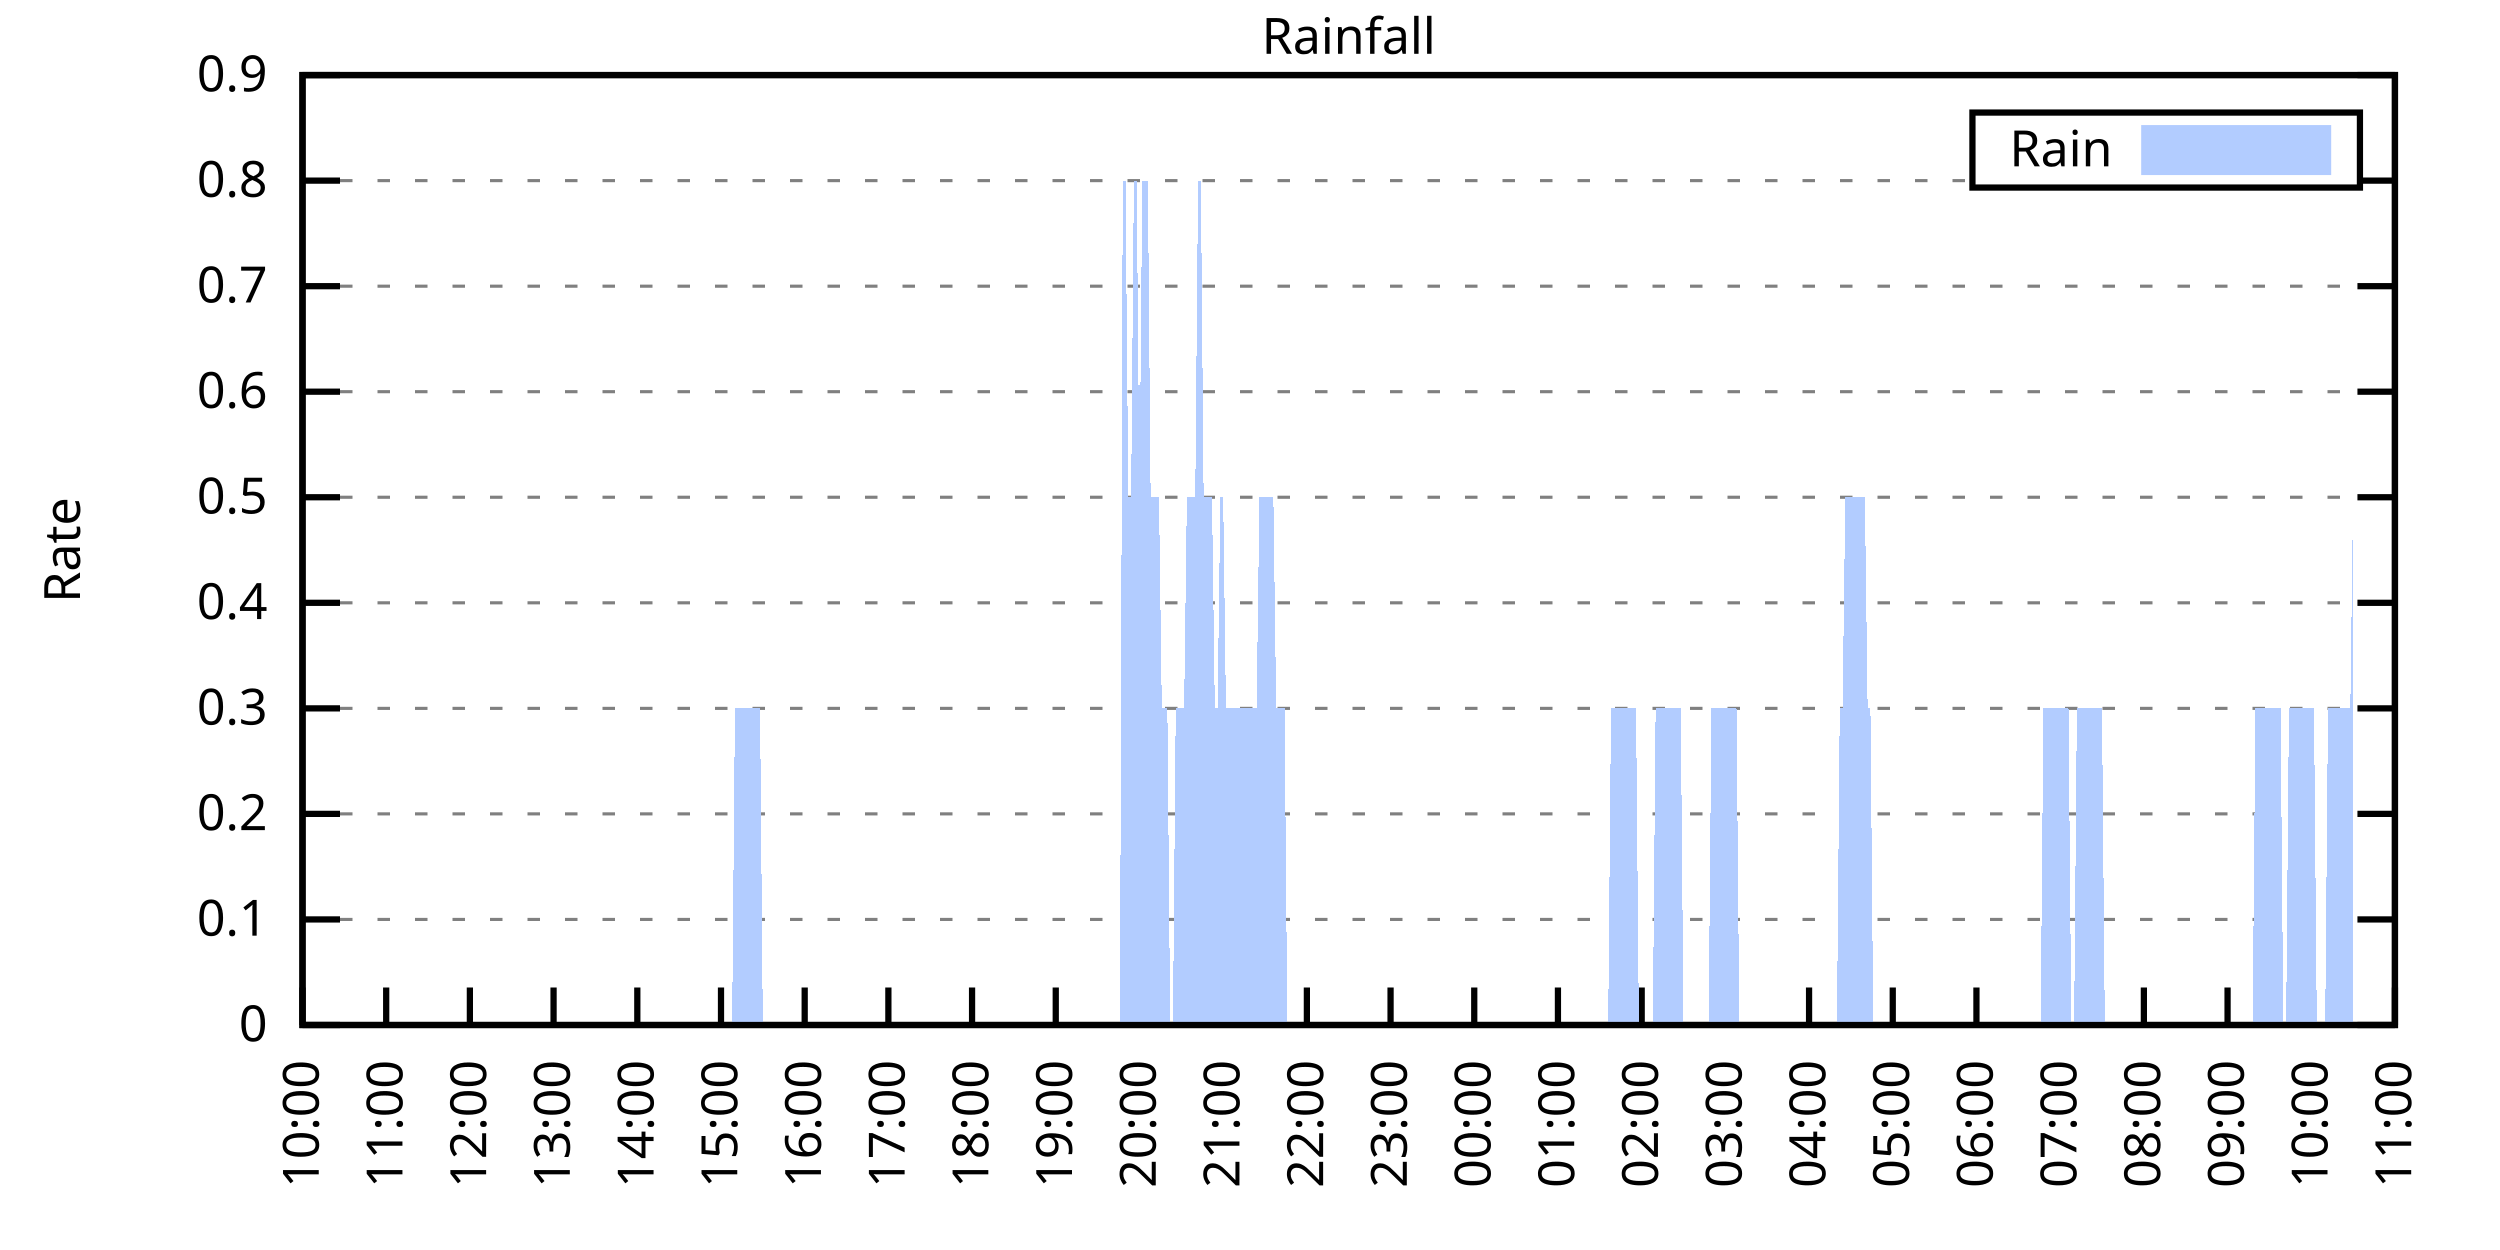
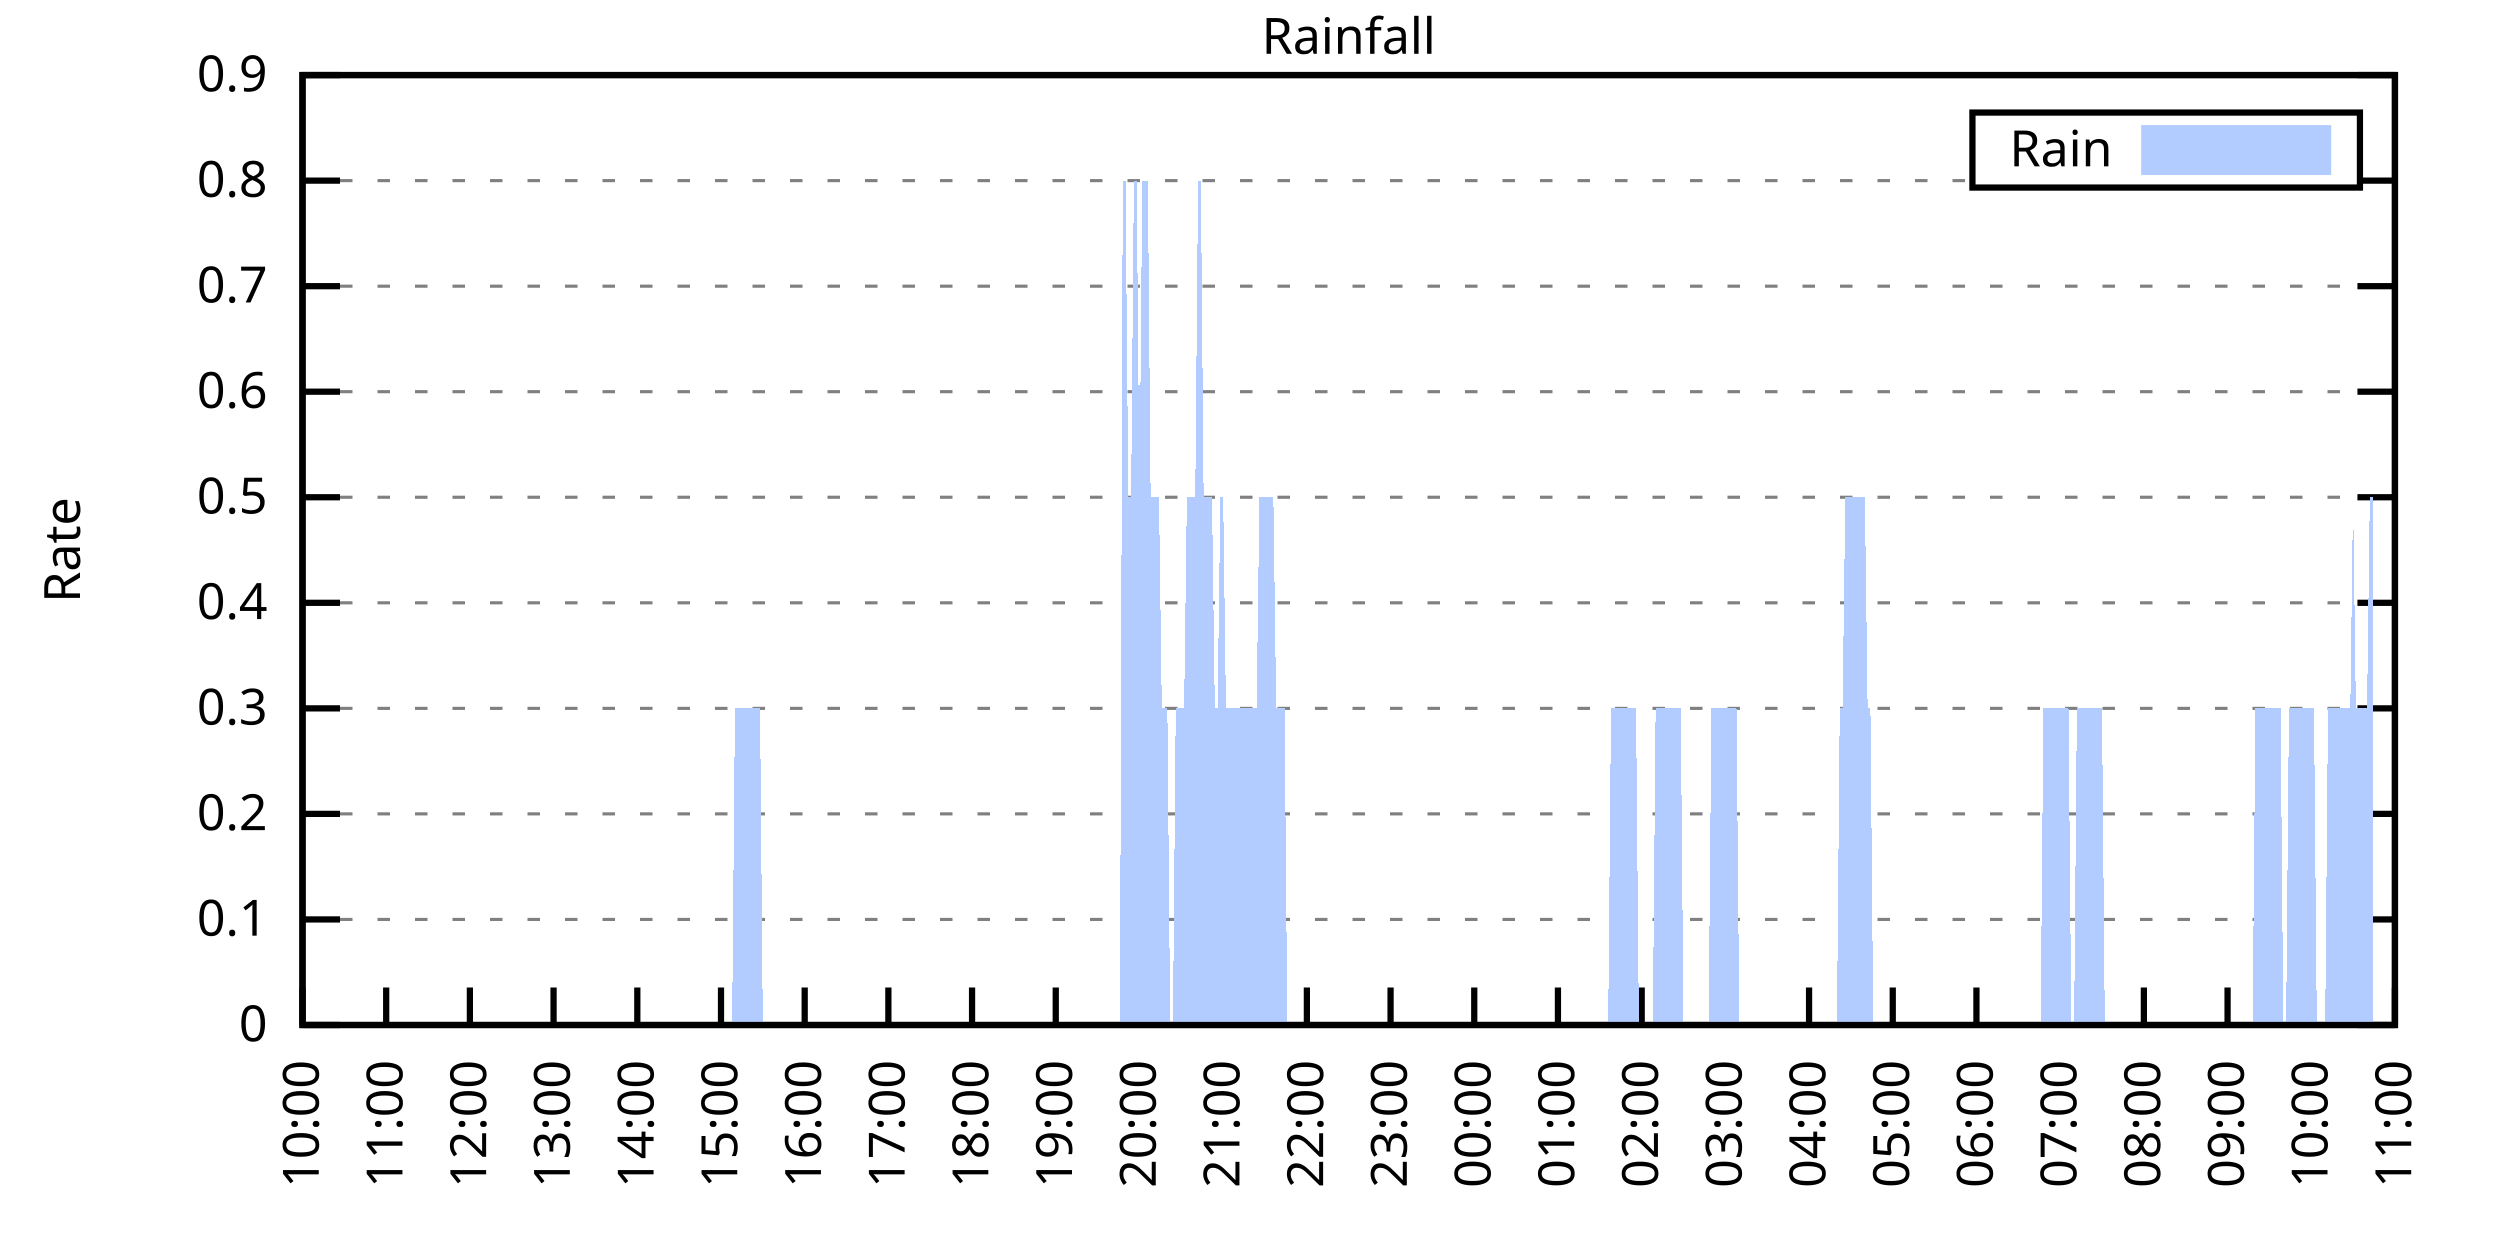
<svg xmlns="http://www.w3.org/2000/svg" xmlns:xlink="http://www.w3.org/1999/xlink" width="400" height="200" viewBox="0 0 400 200">
  <g id="gnuplot_canvas">
    <rect x="0" y="0" width="400" height="200" fill="none" />
    <defs>
      <circle id="gpDot" r="0.5" stroke-width="0.5" stroke="currentColor" />
      <path id="gpPt0" stroke-width="0.333" stroke="currentColor" d="M-1,0 h2 M0,-1 v2" />
      <path id="gpPt1" stroke-width="0.333" stroke="currentColor" d="M-1,-1 L1,1 M1,-1 L-1,1" />
      <path id="gpPt2" stroke-width="0.333" stroke="currentColor" d="M-1,0 L1,0 M0,-1 L0,1 M-1,-1 L1,1 M-1,1 L1,-1" />
      <rect id="gpPt3" stroke-width="0.333" stroke="currentColor" x="-1" y="-1" width="2" height="2" />
      <rect id="gpPt4" stroke-width="0.333" stroke="currentColor" fill="currentColor" x="-1" y="-1" width="2" height="2" />
      <circle id="gpPt5" stroke-width="0.333" stroke="currentColor" cx="0" cy="0" r="1" />
      <use xlink:href="#gpPt5" id="gpPt6" fill="currentColor" stroke="none" />
      <path id="gpPt7" stroke-width="0.333" stroke="currentColor" d="M0,-1.33 L-1.33,0.67 L1.33,0.67 z" />
      <use xlink:href="#gpPt7" id="gpPt8" fill="currentColor" stroke="none" />
      <use xlink:href="#gpPt7" id="gpPt9" stroke="currentColor" transform="rotate(180)" />
      <use xlink:href="#gpPt9" id="gpPt10" fill="currentColor" stroke="none" />
      <use xlink:href="#gpPt3" id="gpPt11" stroke="currentColor" transform="rotate(45)" />
      <use xlink:href="#gpPt11" id="gpPt12" fill="currentColor" stroke="none" />
      <path id="gpPt13" stroke-width="0.333" stroke="currentColor" d="M0,1.330 L1.265,0.411 L0.782,-1.067 L-0.782,-1.076 L-1.265,0.411 z" />
      <use xlink:href="#gpPt13" id="gpPt14" fill="currentColor" stroke="none" />
      <filter id="textbox" filterUnits="objectBoundingBox" x="0" y="0" height="1" width="1">
        <feFlood flood-color="white" flood-opacity="1" result="bgnd" />
        <feComposite in="SourceGraphic" in2="bgnd" operator="atop" />
      </filter>
      <filter id="greybox" filterUnits="objectBoundingBox" x="0" y="0" height="1" width="1">
        <feFlood flood-color="lightgrey" flood-opacity="1" result="grey" />
        <feComposite in="SourceGraphic" in2="grey" operator="atop" />
      </filter>
    </defs>
    <g fill="none" color="white" stroke="currentColor" stroke-width="1.00" stroke-linecap="butt" stroke-linejoin="miter">
</g>
    <g fill="none" color="black" stroke="currentColor" stroke-width="1.00" stroke-linecap="butt" stroke-linejoin="miter">
      <g stroke="none" shape-rendering="crispEdges">
        <polygon fill="rgb(255, 255, 255)" points="48.40,164.00 383.18,164.00 383.18,12.02 48.40,12.02 " />
      </g>
    </g>
    <g fill="none" color="black" stroke="currentColor" stroke-width="1.00" stroke-linecap="butt" stroke-linejoin="miter">
</g>
    <g fill="none" color="black" stroke="black" stroke-width="0.50" stroke-linecap="butt" stroke-linejoin="miter">
</g>
    <g fill="none" color="gray" stroke="currentColor" stroke-width="0.50" stroke-linecap="butt" stroke-linejoin="miter">
      <path stroke="gray" stroke-dasharray="2,4" class="gridline" d="M48.40,164.00 L383.19,164.00  " />
    </g>
    <g fill="none" color="gray" stroke="gray" stroke-width="1.00" stroke-linecap="butt" stroke-linejoin="miter">
</g>
    <g fill="none" color="black" stroke="currentColor" stroke-width="1.00" stroke-linecap="butt" stroke-linejoin="miter">
      <path stroke="black" d="M48.40,164.00 L54.40,164.00 M383.19,164.00 L377.19,164.00  " />
      <g transform="translate(42.80,166.60)" stroke="none" fill="black" font-family="Sans" font-size="8.00" text-anchor="end">
        <text>
          <tspan font-family="Sans"> 0</tspan>
        </text>
      </g>
    </g>
    <g fill="none" color="black" stroke="currentColor" stroke-width="1.00" stroke-linecap="butt" stroke-linejoin="miter">
</g>
    <g fill="none" color="black" stroke="black" stroke-width="0.50" stroke-linecap="butt" stroke-linejoin="miter">
</g>
    <g fill="none" color="gray" stroke="currentColor" stroke-width="0.50" stroke-linecap="butt" stroke-linejoin="miter">
      <path stroke="gray" stroke-dasharray="2,4" class="gridline" d="M48.40,147.11 L383.19,147.11  " />
    </g>
    <g fill="none" color="gray" stroke="gray" stroke-width="1.00" stroke-linecap="butt" stroke-linejoin="miter">
</g>
    <g fill="none" color="black" stroke="currentColor" stroke-width="1.00" stroke-linecap="butt" stroke-linejoin="miter">
      <path stroke="black" d="M48.40,147.11 L54.40,147.11 M383.19,147.11 L377.19,147.11  " />
      <g transform="translate(42.80,149.71)" stroke="none" fill="black" font-family="Sans" font-size="8.00" text-anchor="end">
        <text>
          <tspan font-family="Sans"> 0.1</tspan>
        </text>
      </g>
    </g>
    <g fill="none" color="black" stroke="currentColor" stroke-width="1.00" stroke-linecap="butt" stroke-linejoin="miter">
</g>
    <g fill="none" color="black" stroke="black" stroke-width="0.50" stroke-linecap="butt" stroke-linejoin="miter">
</g>
    <g fill="none" color="gray" stroke="currentColor" stroke-width="0.50" stroke-linecap="butt" stroke-linejoin="miter">
      <path stroke="gray" stroke-dasharray="2,4" class="gridline" d="M48.40,130.22 L383.19,130.22  " />
    </g>
    <g fill="none" color="gray" stroke="gray" stroke-width="1.00" stroke-linecap="butt" stroke-linejoin="miter">
</g>
    <g fill="none" color="black" stroke="currentColor" stroke-width="1.00" stroke-linecap="butt" stroke-linejoin="miter">
      <path stroke="black" d="M48.40,130.22 L54.40,130.22 M383.19,130.22 L377.19,130.22  " />
      <g transform="translate(42.80,132.82)" stroke="none" fill="black" font-family="Sans" font-size="8.00" text-anchor="end">
        <text>
          <tspan font-family="Sans"> 0.2</tspan>
        </text>
      </g>
    </g>
    <g fill="none" color="black" stroke="currentColor" stroke-width="1.00" stroke-linecap="butt" stroke-linejoin="miter">
</g>
    <g fill="none" color="black" stroke="black" stroke-width="0.50" stroke-linecap="butt" stroke-linejoin="miter">
</g>
    <g fill="none" color="gray" stroke="currentColor" stroke-width="0.50" stroke-linecap="butt" stroke-linejoin="miter">
      <path stroke="gray" stroke-dasharray="2,4" class="gridline" d="M48.40,113.34 L383.19,113.34  " />
    </g>
    <g fill="none" color="gray" stroke="gray" stroke-width="1.00" stroke-linecap="butt" stroke-linejoin="miter">
</g>
    <g fill="none" color="black" stroke="currentColor" stroke-width="1.00" stroke-linecap="butt" stroke-linejoin="miter">
      <path stroke="black" d="M48.40,113.34 L54.40,113.34 M383.19,113.34 L377.19,113.34  " />
      <g transform="translate(42.80,115.94)" stroke="none" fill="black" font-family="Sans" font-size="8.00" text-anchor="end">
        <text>
          <tspan font-family="Sans"> 0.3</tspan>
        </text>
      </g>
    </g>
    <g fill="none" color="black" stroke="currentColor" stroke-width="1.00" stroke-linecap="butt" stroke-linejoin="miter">
</g>
    <g fill="none" color="black" stroke="black" stroke-width="0.50" stroke-linecap="butt" stroke-linejoin="miter">
</g>
    <g fill="none" color="gray" stroke="currentColor" stroke-width="0.50" stroke-linecap="butt" stroke-linejoin="miter">
      <path stroke="gray" stroke-dasharray="2,4" class="gridline" d="M48.40,96.45 L383.19,96.45  " />
    </g>
    <g fill="none" color="gray" stroke="gray" stroke-width="1.00" stroke-linecap="butt" stroke-linejoin="miter">
</g>
    <g fill="none" color="black" stroke="currentColor" stroke-width="1.00" stroke-linecap="butt" stroke-linejoin="miter">
      <path stroke="black" d="M48.40,96.45 L54.40,96.45 M383.19,96.45 L377.19,96.45  " />
      <g transform="translate(42.80,99.05)" stroke="none" fill="black" font-family="Sans" font-size="8.00" text-anchor="end">
        <text>
          <tspan font-family="Sans"> 0.4</tspan>
        </text>
      </g>
    </g>
    <g fill="none" color="black" stroke="currentColor" stroke-width="1.00" stroke-linecap="butt" stroke-linejoin="miter">
</g>
    <g fill="none" color="black" stroke="black" stroke-width="0.50" stroke-linecap="butt" stroke-linejoin="miter">
</g>
    <g fill="none" color="gray" stroke="currentColor" stroke-width="0.50" stroke-linecap="butt" stroke-linejoin="miter">
      <path stroke="gray" stroke-dasharray="2,4" class="gridline" d="M48.40,79.56 L383.19,79.56  " />
    </g>
    <g fill="none" color="gray" stroke="gray" stroke-width="1.00" stroke-linecap="butt" stroke-linejoin="miter">
</g>
    <g fill="none" color="black" stroke="currentColor" stroke-width="1.00" stroke-linecap="butt" stroke-linejoin="miter">
      <path stroke="black" d="M48.40,79.56 L54.40,79.56 M383.19,79.56 L377.19,79.56  " />
      <g transform="translate(42.80,82.16)" stroke="none" fill="black" font-family="Sans" font-size="8.00" text-anchor="end">
        <text>
          <tspan font-family="Sans"> 0.5</tspan>
        </text>
      </g>
    </g>
    <g fill="none" color="black" stroke="currentColor" stroke-width="1.00" stroke-linecap="butt" stroke-linejoin="miter">
</g>
    <g fill="none" color="black" stroke="black" stroke-width="0.50" stroke-linecap="butt" stroke-linejoin="miter">
</g>
    <g fill="none" color="gray" stroke="currentColor" stroke-width="0.50" stroke-linecap="butt" stroke-linejoin="miter">
      <path stroke="gray" stroke-dasharray="2,4" class="gridline" d="M48.40,62.67 L383.19,62.67  " />
    </g>
    <g fill="none" color="gray" stroke="gray" stroke-width="1.00" stroke-linecap="butt" stroke-linejoin="miter">
</g>
    <g fill="none" color="black" stroke="currentColor" stroke-width="1.00" stroke-linecap="butt" stroke-linejoin="miter">
      <path stroke="black" d="M48.40,62.67 L54.40,62.67 M383.19,62.67 L377.19,62.67  " />
      <g transform="translate(42.80,65.27)" stroke="none" fill="black" font-family="Sans" font-size="8.00" text-anchor="end">
        <text>
          <tspan font-family="Sans"> 0.6</tspan>
        </text>
      </g>
    </g>
    <g fill="none" color="black" stroke="currentColor" stroke-width="1.00" stroke-linecap="butt" stroke-linejoin="miter">
</g>
    <g fill="none" color="black" stroke="black" stroke-width="0.50" stroke-linecap="butt" stroke-linejoin="miter">
</g>
    <g fill="none" color="gray" stroke="currentColor" stroke-width="0.50" stroke-linecap="butt" stroke-linejoin="miter">
      <path stroke="gray" stroke-dasharray="2,4" class="gridline" d="M48.40,45.79 L383.19,45.79  " />
    </g>
    <g fill="none" color="gray" stroke="gray" stroke-width="1.00" stroke-linecap="butt" stroke-linejoin="miter">
</g>
    <g fill="none" color="black" stroke="currentColor" stroke-width="1.00" stroke-linecap="butt" stroke-linejoin="miter">
      <path stroke="black" d="M48.40,45.79 L54.40,45.79 M383.19,45.79 L377.19,45.79  " />
      <g transform="translate(42.80,48.39)" stroke="none" fill="black" font-family="Sans" font-size="8.00" text-anchor="end">
        <text>
          <tspan font-family="Sans"> 0.7</tspan>
        </text>
      </g>
    </g>
    <g fill="none" color="black" stroke="currentColor" stroke-width="1.00" stroke-linecap="butt" stroke-linejoin="miter">
</g>
    <g fill="none" color="black" stroke="black" stroke-width="0.50" stroke-linecap="butt" stroke-linejoin="miter">
</g>
    <g fill="none" color="gray" stroke="currentColor" stroke-width="0.50" stroke-linecap="butt" stroke-linejoin="miter">
      <path stroke="gray" stroke-dasharray="2,4" class="gridline" d="M48.40,28.90 L315.59,28.90 M377.59,28.90 L383.19,28.90  " />
    </g>
    <g fill="none" color="gray" stroke="gray" stroke-width="1.00" stroke-linecap="butt" stroke-linejoin="miter">
</g>
    <g fill="none" color="black" stroke="currentColor" stroke-width="1.00" stroke-linecap="butt" stroke-linejoin="miter">
      <path stroke="black" d="M48.40,28.90 L54.40,28.90 M383.19,28.90 L377.19,28.90  " />
      <g transform="translate(42.80,31.50)" stroke="none" fill="black" font-family="Sans" font-size="8.00" text-anchor="end">
        <text>
          <tspan font-family="Sans"> 0.8</tspan>
        </text>
      </g>
    </g>
    <g fill="none" color="black" stroke="currentColor" stroke-width="1.00" stroke-linecap="butt" stroke-linejoin="miter">
</g>
    <g fill="none" color="black" stroke="black" stroke-width="0.50" stroke-linecap="butt" stroke-linejoin="miter">
</g>
    <g fill="none" color="gray" stroke="currentColor" stroke-width="0.50" stroke-linecap="butt" stroke-linejoin="miter">
      <path stroke="gray" stroke-dasharray="2,4" class="gridline" d="M48.40,12.01 L383.19,12.01  " />
    </g>
    <g fill="none" color="gray" stroke="gray" stroke-width="1.00" stroke-linecap="butt" stroke-linejoin="miter">
</g>
    <g fill="none" color="black" stroke="currentColor" stroke-width="1.00" stroke-linecap="butt" stroke-linejoin="miter">
      <path stroke="black" d="M48.40,12.01 L54.40,12.01 M383.19,12.01 L377.19,12.01  " />
      <g transform="translate(42.80,14.61)" stroke="none" fill="black" font-family="Sans" font-size="8.00" text-anchor="end">
        <text>
          <tspan font-family="Sans"> 0.9</tspan>
        </text>
      </g>
    </g>
    <g fill="none" color="black" stroke="currentColor" stroke-width="1.00" stroke-linecap="butt" stroke-linejoin="miter">
      <path stroke="black" d="M48.40,164.00 L48.40,158.00  " />
      <g transform="translate(51.00,169.60) rotate(270.00)" stroke="none" fill="black" font-family="Sans" font-size="8.00" text-anchor="end">
        <text>
          <tspan font-family="Sans">10:00</tspan>
        </text>
      </g>
    </g>
    <g fill="none" color="black" stroke="currentColor" stroke-width="1.00" stroke-linecap="butt" stroke-linejoin="miter">
      <path stroke="black" d="M61.79,164.00 L61.79,158.00  " />
      <g transform="translate(64.39,169.60) rotate(270.00)" stroke="none" fill="black" font-family="Sans" font-size="8.00" text-anchor="end">
        <text>
          <tspan font-family="Sans">11:00</tspan>
        </text>
      </g>
    </g>
    <g fill="none" color="black" stroke="currentColor" stroke-width="1.00" stroke-linecap="butt" stroke-linejoin="miter">
      <path stroke="black" d="M75.18,164.00 L75.18,158.00  " />
      <g transform="translate(77.78,169.60) rotate(270.00)" stroke="none" fill="black" font-family="Sans" font-size="8.00" text-anchor="end">
        <text>
          <tspan font-family="Sans">12:00</tspan>
        </text>
      </g>
    </g>
    <g fill="none" color="black" stroke="currentColor" stroke-width="1.00" stroke-linecap="butt" stroke-linejoin="miter">
      <path stroke="black" d="M88.57,164.00 L88.57,158.00  " />
      <g transform="translate(91.17,169.60) rotate(270.00)" stroke="none" fill="black" font-family="Sans" font-size="8.00" text-anchor="end">
        <text>
          <tspan font-family="Sans">13:00</tspan>
        </text>
      </g>
    </g>
    <g fill="none" color="black" stroke="currentColor" stroke-width="1.00" stroke-linecap="butt" stroke-linejoin="miter">
      <path stroke="black" d="M101.97,164.00 L101.97,158.00  " />
      <g transform="translate(104.57,169.60) rotate(270.00)" stroke="none" fill="black" font-family="Sans" font-size="8.00" text-anchor="end">
        <text>
          <tspan font-family="Sans">14:00</tspan>
        </text>
      </g>
    </g>
    <g fill="none" color="black" stroke="currentColor" stroke-width="1.00" stroke-linecap="butt" stroke-linejoin="miter">
      <path stroke="black" d="M115.36,164.00 L115.36,158.00  " />
      <g transform="translate(117.96,169.60) rotate(270.00)" stroke="none" fill="black" font-family="Sans" font-size="8.00" text-anchor="end">
        <text>
          <tspan font-family="Sans">15:00</tspan>
        </text>
      </g>
    </g>
    <g fill="none" color="black" stroke="currentColor" stroke-width="1.00" stroke-linecap="butt" stroke-linejoin="miter">
      <path stroke="black" d="M128.75,164.00 L128.75,158.00  " />
      <g transform="translate(131.35,169.60) rotate(270.00)" stroke="none" fill="black" font-family="Sans" font-size="8.00" text-anchor="end">
        <text>
          <tspan font-family="Sans">16:00</tspan>
        </text>
      </g>
    </g>
    <g fill="none" color="black" stroke="currentColor" stroke-width="1.00" stroke-linecap="butt" stroke-linejoin="miter">
      <path stroke="black" d="M142.14,164.00 L142.14,158.00  " />
      <g transform="translate(144.74,169.60) rotate(270.00)" stroke="none" fill="black" font-family="Sans" font-size="8.00" text-anchor="end">
        <text>
          <tspan font-family="Sans">17:00</tspan>
        </text>
      </g>
    </g>
    <g fill="none" color="black" stroke="currentColor" stroke-width="1.00" stroke-linecap="butt" stroke-linejoin="miter">
      <path stroke="black" d="M155.53,164.00 L155.53,158.00  " />
      <g transform="translate(158.13,169.60) rotate(270.00)" stroke="none" fill="black" font-family="Sans" font-size="8.00" text-anchor="end">
        <text>
          <tspan font-family="Sans">18:00</tspan>
        </text>
      </g>
    </g>
    <g fill="none" color="black" stroke="currentColor" stroke-width="1.00" stroke-linecap="butt" stroke-linejoin="miter">
      <path stroke="black" d="M168.92,164.00 L168.92,158.00  " />
      <g transform="translate(171.52,169.60) rotate(270.00)" stroke="none" fill="black" font-family="Sans" font-size="8.00" text-anchor="end">
        <text>
          <tspan font-family="Sans">19:00</tspan>
        </text>
      </g>
    </g>
    <g fill="none" color="black" stroke="currentColor" stroke-width="1.00" stroke-linecap="butt" stroke-linejoin="miter">
      <path stroke="black" d="M182.32,164.00 L182.32,158.00  " />
      <g transform="translate(184.92,169.60) rotate(270.00)" stroke="none" fill="black" font-family="Sans" font-size="8.00" text-anchor="end">
        <text>
          <tspan font-family="Sans">20:00</tspan>
        </text>
      </g>
    </g>
    <g fill="none" color="black" stroke="currentColor" stroke-width="1.00" stroke-linecap="butt" stroke-linejoin="miter">
      <path stroke="black" d="M195.71,164.00 L195.71,158.00  " />
      <g transform="translate(198.31,169.60) rotate(270.00)" stroke="none" fill="black" font-family="Sans" font-size="8.00" text-anchor="end">
        <text>
          <tspan font-family="Sans">21:00</tspan>
        </text>
      </g>
    </g>
    <g fill="none" color="black" stroke="currentColor" stroke-width="1.00" stroke-linecap="butt" stroke-linejoin="miter">
      <path stroke="black" d="M209.10,164.00 L209.10,158.00  " />
      <g transform="translate(211.70,169.60) rotate(270.00)" stroke="none" fill="black" font-family="Sans" font-size="8.00" text-anchor="end">
        <text>
          <tspan font-family="Sans">22:00</tspan>
        </text>
      </g>
    </g>
    <g fill="none" color="black" stroke="currentColor" stroke-width="1.00" stroke-linecap="butt" stroke-linejoin="miter">
      <path stroke="black" d="M222.49,164.00 L222.49,158.00  " />
      <g transform="translate(225.09,169.60) rotate(270.00)" stroke="none" fill="black" font-family="Sans" font-size="8.00" text-anchor="end">
        <text>
          <tspan font-family="Sans">23:00</tspan>
        </text>
      </g>
    </g>
    <g fill="none" color="black" stroke="currentColor" stroke-width="1.00" stroke-linecap="butt" stroke-linejoin="miter">
      <path stroke="black" d="M235.88,164.00 L235.88,158.00  " />
      <g transform="translate(238.48,169.60) rotate(270.00)" stroke="none" fill="black" font-family="Sans" font-size="8.00" text-anchor="end">
        <text>
          <tspan font-family="Sans">00:00</tspan>
        </text>
      </g>
    </g>
    <g fill="none" color="black" stroke="currentColor" stroke-width="1.00" stroke-linecap="butt" stroke-linejoin="miter">
      <path stroke="black" d="M249.27,164.00 L249.27,158.00  " />
      <g transform="translate(251.87,169.60) rotate(270.00)" stroke="none" fill="black" font-family="Sans" font-size="8.00" text-anchor="end">
        <text>
          <tspan font-family="Sans">01:00</tspan>
        </text>
      </g>
    </g>
    <g fill="none" color="black" stroke="currentColor" stroke-width="1.00" stroke-linecap="butt" stroke-linejoin="miter">
      <path stroke="black" d="M262.67,164.00 L262.67,158.00  " />
      <g transform="translate(265.27,169.60) rotate(270.00)" stroke="none" fill="black" font-family="Sans" font-size="8.00" text-anchor="end">
        <text>
          <tspan font-family="Sans">02:00</tspan>
        </text>
      </g>
    </g>
    <g fill="none" color="black" stroke="currentColor" stroke-width="1.00" stroke-linecap="butt" stroke-linejoin="miter">
      <path stroke="black" d="M276.06,164.00 L276.06,158.00  " />
      <g transform="translate(278.66,169.60) rotate(270.00)" stroke="none" fill="black" font-family="Sans" font-size="8.00" text-anchor="end">
        <text>
          <tspan font-family="Sans">03:00</tspan>
        </text>
      </g>
    </g>
    <g fill="none" color="black" stroke="currentColor" stroke-width="1.00" stroke-linecap="butt" stroke-linejoin="miter">
      <path stroke="black" d="M289.45,164.00 L289.45,158.00  " />
      <g transform="translate(292.05,169.60) rotate(270.00)" stroke="none" fill="black" font-family="Sans" font-size="8.00" text-anchor="end">
        <text>
          <tspan font-family="Sans">04:00</tspan>
        </text>
      </g>
    </g>
    <g fill="none" color="black" stroke="currentColor" stroke-width="1.00" stroke-linecap="butt" stroke-linejoin="miter">
      <path stroke="black" d="M302.84,164.00 L302.84,158.00  " />
      <g transform="translate(305.44,169.60) rotate(270.00)" stroke="none" fill="black" font-family="Sans" font-size="8.00" text-anchor="end">
        <text>
          <tspan font-family="Sans">05:00</tspan>
        </text>
      </g>
    </g>
    <g fill="none" color="black" stroke="currentColor" stroke-width="1.00" stroke-linecap="butt" stroke-linejoin="miter">
      <path stroke="black" d="M316.23,164.00 L316.23,158.00  " />
      <g transform="translate(318.83,169.60) rotate(270.00)" stroke="none" fill="black" font-family="Sans" font-size="8.00" text-anchor="end">
        <text>
          <tspan font-family="Sans">06:00</tspan>
        </text>
      </g>
    </g>
    <g fill="none" color="black" stroke="currentColor" stroke-width="1.00" stroke-linecap="butt" stroke-linejoin="miter">
      <path stroke="black" d="M329.62,164.00 L329.62,158.00  " />
      <g transform="translate(332.22,169.60) rotate(270.00)" stroke="none" fill="black" font-family="Sans" font-size="8.00" text-anchor="end">
        <text>
          <tspan font-family="Sans">07:00</tspan>
        </text>
      </g>
    </g>
    <g fill="none" color="black" stroke="currentColor" stroke-width="1.00" stroke-linecap="butt" stroke-linejoin="miter">
      <path stroke="black" d="M343.02,164.00 L343.02,158.00  " />
      <g transform="translate(345.62,169.60) rotate(270.00)" stroke="none" fill="black" font-family="Sans" font-size="8.00" text-anchor="end">
        <text>
          <tspan font-family="Sans">08:00</tspan>
        </text>
      </g>
    </g>
    <g fill="none" color="black" stroke="currentColor" stroke-width="1.00" stroke-linecap="butt" stroke-linejoin="miter">
      <path stroke="black" d="M356.41,164.00 L356.41,158.00  " />
      <g transform="translate(359.01,169.60) rotate(270.00)" stroke="none" fill="black" font-family="Sans" font-size="8.00" text-anchor="end">
        <text>
          <tspan font-family="Sans">09:00</tspan>
        </text>
      </g>
    </g>
    <g fill="none" color="black" stroke="currentColor" stroke-width="1.00" stroke-linecap="butt" stroke-linejoin="miter">
      <path stroke="black" d="M369.80,164.00 L369.80,158.00  " />
      <g transform="translate(372.40,169.60) rotate(270.00)" stroke="none" fill="black" font-family="Sans" font-size="8.00" text-anchor="end">
        <text>
          <tspan font-family="Sans">10:00</tspan>
        </text>
      </g>
    </g>
    <g fill="none" color="black" stroke="currentColor" stroke-width="1.00" stroke-linecap="butt" stroke-linejoin="miter">
      <path stroke="black" d="M383.19,164.00 L383.19,158.00  " />
      <g transform="translate(385.79,169.60) rotate(270.00)" stroke="none" fill="black" font-family="Sans" font-size="8.00" text-anchor="end">
        <text>
          <tspan font-family="Sans">11:00</tspan>
        </text>
      </g>
    </g>
    <g fill="none" color="black" stroke="currentColor" stroke-width="1.00" stroke-linecap="butt" stroke-linejoin="miter">
</g>
    <g fill="none" color="black" stroke="currentColor" stroke-width="1.00" stroke-linecap="butt" stroke-linejoin="miter">
      <path stroke="black" d="M48.40,12.01 L48.40,164.00 L383.19,164.00 L383.19,12.01 L48.40,12.01 Z  " />
    </g>
    <g fill="none" color="black" stroke="currentColor" stroke-width="1.00" stroke-linecap="butt" stroke-linejoin="miter">
</g>
    <g fill="none" color="black" stroke="currentColor" stroke-width="1.00" stroke-linecap="butt" stroke-linejoin="miter">
      <path stroke="black" d="M315.59,30.01 L315.59,18.01 L377.59,18.01 L377.59,30.01 L315.59,30.01 Z  " />
    </g>
    <g id="Rainfall_plot_1">
      <g fill="none" color="white" stroke="black" stroke-width="2.00" stroke-linecap="butt" stroke-linejoin="miter">
</g>
      <g fill="none" color="black" stroke="currentColor" stroke-width="2.00" stroke-linecap="butt" stroke-linejoin="miter">
        <g transform="translate(337.99,26.61)" stroke="none" fill="black" font-family="Sans" font-size="8.00" text-anchor="end">
          <text>
            <tspan font-family="Sans">Rain</tspan>
          </text>
        </g>
      </g>
      <g fill="none" color="black" stroke="currentColor" stroke-width="2.00" stroke-linecap="butt" stroke-linejoin="miter">
        <g stroke="none" shape-rendering="crispEdges">
          <polygon fill="rgb(178, 204, 255)" points="343.59,27.01 371.99,27.01 371.99,21.01 343.59,21.01 " />
        </g>
        <path stroke="rgb(178, 204, 255)" d="M343.59,27.01 L371.99,27.01 L371.99,21.01 L343.59,21.01 L343.59,27.01 Z  " />
      </g>
      <g fill="none" color="black" stroke="currentColor" stroke-width="2.00" stroke-linecap="butt" stroke-linejoin="miter">
        <g stroke="none" shape-rendering="crispEdges">
-           <polygon fill="rgb(178, 204, 255)" points="55.54,164.00 55.99,164.00 56.43,164.00 56.88,164.00 57.33,164.00 57.77,164.00 58.22,164.00 58.67,164.00 59.11,164.00 59.56,164.00 60.01,164.00 60.45,164.00 60.90,164.00 61.35,164.00 61.79,164.00 62.24,164.00 62.68,164.00 63.13,164.00 63.58,164.00 64.02,164.00 64.47,164.00 64.92,164.00 65.36,164.00 65.81,164.00 66.26,164.00 66.70,164.00 67.15,164.00 67.59,164.00 68.04,164.00 68.49,164.00 68.93,164.00 69.38,164.00 69.83,164.00 70.27,164.00 70.72,164.00 71.17,164.00 71.61,164.00 72.06,164.00 72.50,164.00 72.95,164.00 73.40,164.00 73.84,164.00 74.29,164.00 74.74,164.00 75.18,164.00 75.63,164.00 76.08,164.00 76.52,164.00 76.97,164.00 77.42,164.00 77.86,164.00 78.31,164.00 78.75,164.00 79.20,164.00 79.65,164.00 80.09,164.00 80.54,164.00 80.99,164.00 81.43,164.00 81.88,164.00 82.33,164.00 82.77,164.00 83.22,164.00 83.66,164.00 84.11,164.00 84.56,164.00 85.00,164.00 85.45,164.00 85.90,164.00 86.34,164.00 86.79,164.00 87.24,164.00 87.68,164.00 88.13,164.00 88.57,164.00 89.02,164.00 89.47,164.00 89.91,164.00 90.36,164.00 90.81,164.00 91.25,164.00 91.70,164.00 92.15,164.00 92.59,164.00 93.04,164.00 93.49,164.00 93.93,164.00 94.38,164.00 94.82,164.00 95.27,164.00 95.72,164.00 96.16,164.00 96.61,164.00 97.06,164.00 97.50,164.00 97.95,164.00 98.40,164.00 98.84,164.00 99.29,164.00 99.73,164.00 100.18,164.00 100.63,164.00 101.07,164.00 101.52,164.00 101.97,164.00 102.41,164.00 102.86,164.00 103.31,164.00 103.75,164.00 104.20,164.00 104.64,164.00 105.09,164.00 105.54,164.00 105.98,164.00 106.43,164.00 106.88,164.00 107.32,164.00 107.77,164.00 108.22,164.00 108.66,164.00 109.11,164.00 109.55,164.00 110.00,164.00 110.45,164.00 110.89,164.00 111.34,164.00 111.79,164.00 112.23,164.00 112.68,164.00 113.13,164.00 113.57,164.00 114.02,164.00 114.47,164.00 114.91,164.00 115.36,164.00 115.80,164.00 116.25,164.00 116.70,164.00 117.14,164.00 117.59,113.34 118.04,113.34 118.48,113.34 118.93,113.34 119.38,113.34 119.82,113.34 120.27,113.34 120.71,113.34 121.16,113.34 121.61,113.34 122.05,164.00 122.50,164.00 122.95,164.00 123.39,164.00 123.84,164.00 124.29,164.00 124.73,164.00 125.18,164.00 125.62,164.00 126.07,164.00 126.52,164.00 126.96,164.00 127.41,164.00 127.86,164.00 128.30,164.00 128.75,164.00 129.20,164.00 129.64,164.00 130.09,164.00 130.54,164.00 130.98,164.00 131.43,164.00 131.87,164.00 132.32,164.00 132.77,164.00 133.21,164.00 133.66,164.00 134.11,164.00 134.55,164.00 135.00,164.00 135.45,164.00 135.89,164.00 136.34,164.00 136.78,164.00 137.23,164.00 137.68,164.00 138.12,164.00 138.57,164.00 139.02,164.00 139.46,164.00 139.91,164.00 140.36,164.00 140.80,164.00 141.25,164.00 174.50,164.00 175.17,164.00 175.62,164.00 175.84,164.00 176.07,164.00 176.51,164.00 176.96,164.00 177.41,164.00 177.85,164.00 178.30,164.00 178.74,164.00 179.19,164.00 179.64,28.90 180.08,28.90 180.53,79.56 180.98,79.56 181.42,28.90 181.87,28.90 182.32,79.56 182.76,28.90 183.21,28.90 183.66,28.90 184.10,79.56 184.55,79.56 184.99,79.56 185.44,79.56 185.89,113.34 186.33,113.34 186.78,113.34 187.23,164.00 187.67,164.00 188.12,113.34 188.57,113.34 189.01,113.34 189.46,113.34 189.90,79.56 190.35,79.56 190.80,79.56 191.24,79.56 191.69,28.90 192.14,28.90 192.58,79.56 193.03,79.56 193.48,79.56 193.92,79.56 194.37,113.34 194.81,113.34 195.26,79.56 195.71,79.56 196.15,113.34 196.60,113.34 197.05,113.34 197.49,113.34 197.94,113.34 198.39,113.34 198.83,113.34 199.28,113.34 199.73,113.34 200.17,113.34 200.62,113.34 201.06,113.34 201.51,79.56 201.96,79.56 202.40,79.56 202.85,79.56 203.30,79.56 203.74,79.56 204.19,113.34 204.64,113.34 205.08,113.34 205.53,113.34 205.97,164.00 206.42,164.00 206.87,164.00 207.31,164.00 207.76,164.00 208.21,164.00 208.65,164.00 209.10,164.00 209.55,164.00 209.99,164.00 210.44,164.00 210.88,164.00 211.33,164.00 211.78,164.00 212.22,164.00 212.67,164.00 213.12,164.00 213.56,164.00 214.01,164.00 214.46,164.00 214.90,164.00 215.35,164.00 215.80,164.00 216.24,164.00 216.69,164.00 217.13,164.00 217.58,164.00 218.03,164.00 218.47,164.00 218.92,164.00 219.37,164.00 219.81,164.00 220.26,164.00 220.71,164.00 221.15,164.00 221.60,164.00 222.04,164.00 222.49,164.00 222.94,164.00 223.38,164.00 223.83,164.00 224.28,164.00 224.72,164.00 225.17,164.00 225.62,164.00 226.06,164.00 226.51,164.00 226.95,164.00 227.40,164.00 227.85,164.00 228.29,164.00 228.74,164.00 229.19,164.00 229.63,164.00 230.08,164.00 230.53,164.00 230.97,164.00 231.42,164.00 231.86,164.00 232.31,164.00 232.76,164.00 233.20,164.00 233.65,164.00 234.10,164.00 234.54,164.00 234.99,164.00 235.44,164.00 235.88,164.00 236.33,164.00 236.78,164.00 237.22,164.00 237.67,164.00 238.11,164.00 238.56,164.00 239.01,164.00 239.45,164.00 239.90,164.00 240.35,164.00 240.79,164.00 241.24,164.00 241.69,164.00 242.13,164.00 242.58,164.00 243.02,164.00 243.47,164.00 243.92,164.00 244.36,164.00 244.81,164.00 245.26,164.00 245.70,164.00 246.15,164.00 246.60,164.00 247.04,164.00 247.49,164.00 247.93,164.00 248.38,164.00 248.83,164.00 249.27,164.00 249.72,164.00 250.17,164.00 250.61,164.00 251.06,164.00 251.51,164.00 251.95,164.00 252.40,164.00 252.85,164.00 253.29,164.00 253.74,164.00 254.18,164.00 254.63,164.00 255.08,164.00 255.52,164.00 255.97,164.00 256.42,164.00 256.86,164.00 257.31,164.00 257.76,113.34 258.20,113.34 258.65,113.34 259.09,113.34 259.54,113.34 259.99,113.34 260.43,113.34 260.88,113.34 261.33,113.34 261.77,113.34 262.22,164.00 262.67,164.00 263.11,164.00 263.56,164.00 264.00,164.00 264.45,164.00 264.90,113.34 265.34,113.34 265.79,113.34 266.24,113.34 266.68,113.34 267.13,113.34 267.58,113.34 268.02,113.34 268.47,113.34 268.92,113.34 269.36,164.00 269.81,164.00 270.25,164.00 270.70,164.00 271.15,164.00 271.59,164.00 272.04,164.00 272.49,164.00 272.93,164.00 273.38,164.00 273.83,113.34 274.27,113.34 274.72,113.34 275.16,113.34 275.61,113.34 276.06,113.34 276.50,113.34 276.95,113.34 277.40,113.34 277.84,113.34 278.29,164.00 278.74,164.00 279.18,164.00 279.63,164.00 280.07,164.00 280.52,164.00 280.97,164.00 281.41,164.00 281.86,164.00 282.31,164.00 282.75,164.00 283.20,164.00 283.65,164.00 284.09,164.00 284.54,164.00 284.98,164.00 285.43,164.00 285.88,164.00 286.32,164.00 286.77,164.00 287.22,164.00 287.66,164.00 288.11,164.00 288.56,164.00 289.00,164.00 289.45,164.00 289.90,164.00 290.34,164.00 290.79,164.00 291.23,164.00 291.68,164.00 292.13,164.00 292.57,164.00 293.02,164.00 293.47,164.00 293.91,164.00 294.36,113.34 294.81,113.34 295.25,79.56 295.70,79.56 296.14,79.56 296.59,79.56 297.04,79.56 297.48,79.56 297.93,79.56 298.38,79.56 298.82,113.34 299.27,113.34 299.72,164.00 300.16,164.00 300.61,164.00 301.05,164.00 301.50,164.00 301.95,164.00 302.39,164.00 302.84,164.00 303.29,164.00 303.73,164.00 304.18,164.00 304.63,164.00 305.07,164.00 305.52,164.00 305.97,164.00 306.41,164.00 306.86,164.00 307.30,164.00 307.75,164.00 308.20,164.00 308.64,164.00 309.09,164.00 309.54,164.00 309.98,164.00 310.43,164.00 310.88,164.00 311.32,164.00 311.77,164.00 312.21,164.00 312.66,164.00 313.11,164.00 313.55,164.00 314.00,164.00 314.45,164.00 314.89,164.00 315.34,164.00 315.79,164.00 316.23,164.00 316.68,164.00 317.12,164.00 317.57,164.00 318.02,164.00 318.46,164.00 318.91,164.00 319.36,164.00 319.80,164.00 320.25,164.00 320.70,164.00 321.14,164.00 321.59,164.00 322.04,164.00 322.48,164.00 322.93,164.00 323.37,164.00 323.82,164.00 324.27,164.00 324.71,164.00 325.16,164.00 325.61,164.00 326.05,164.00 326.50,164.00 326.95,113.34 327.39,113.34 327.84,113.34 328.28,113.34 328.73,113.34 329.18,113.34 329.62,113.34 330.07,113.34 330.52,113.34 330.96,113.34 331.41,164.00 331.86,164.00 332.30,113.34 332.75,113.34 333.19,113.34 333.64,113.34 334.09,113.34 334.53,113.34 334.98,113.34 335.43,113.34 335.87,113.34 336.32,113.34 336.77,164.00 337.21,164.00 337.66,164.00 338.10,164.00 338.55,164.00 339.00,164.00 339.44,164.00 339.89,164.00 340.34,164.00 340.78,164.00 341.23,164.00 341.68,164.00 342.12,164.00 342.57,164.00 343.02,164.00 343.46,164.00 343.91,164.00 344.35,164.00 344.80,164.00 345.25,164.00 345.69,164.00 346.14,164.00 346.59,164.00 347.03,164.00 347.48,164.00 347.93,164.00 348.37,164.00 348.82,164.00 349.26,164.00 349.71,164.00 350.16,164.00 350.60,164.00 351.05,164.00 351.50,164.00 351.94,164.00 352.39,164.00 352.84,164.00 353.28,164.00 353.73,164.00 354.17,164.00 354.62,164.00 355.07,164.00 355.51,164.00 355.96,164.00 356.41,164.00 356.85,164.00 357.30,164.00 357.75,164.00 358.19,164.00 358.64,164.00 359.09,164.00 359.53,164.00 359.98,164.00 360.42,164.00 360.87,113.34 361.32,113.34 361.76,113.34 362.21,113.34 362.66,113.34 363.10,113.34 363.55,113.34 364.00,113.34 364.44,113.34 364.89,113.34 365.33,164.00 365.78,164.00 366.23,113.34 366.67,113.34 367.12,113.34 367.57,113.34 368.01,113.34 368.46,113.34 368.91,113.34 369.35,113.34 369.80,113.34 370.24,113.34 370.69,164.00 371.14,164.00 371.58,164.00 372.03,164.00 372.48,113.34 372.92,113.34 373.37,113.34 373.82,113.34 374.26,113.34 374.71,113.34 375.16,113.34 375.60,113.34 376.05,113.34 376.49,79.56 376.49,164.00 55.54,164.00 " />
+           <polygon fill="rgb(178, 204, 255)" points="58.67,164.00 59.11,164.00 59.56,164.00 60.01,164.00 60.45,164.00 60.90,164.00 61.35,164.00 61.79,164.00 62.24,164.00 62.68,164.00 63.13,164.00 63.58,164.00 64.02,164.00 64.47,164.00 64.92,164.00 65.36,164.00 65.81,164.00 66.26,164.00 66.70,164.00 67.15,164.00 67.59,164.00 68.04,164.00 68.49,164.00 68.93,164.00 69.38,164.00 69.83,164.00 70.27,164.00 70.72,164.00 71.17,164.00 71.61,164.00 72.06,164.00 72.50,164.00 72.95,164.00 73.40,164.00 73.84,164.00 74.29,164.00 74.74,164.00 75.18,164.00 75.63,164.00 76.08,164.00 76.52,164.00 76.97,164.00 77.42,164.00 77.86,164.00 78.31,164.00 78.75,164.00 79.20,164.00 79.65,164.00 80.09,164.00 80.54,164.00 80.99,164.00 81.43,164.00 81.88,164.00 82.33,164.00 82.77,164.00 83.22,164.00 83.66,164.00 84.11,164.00 84.56,164.00 85.00,164.00 85.45,164.00 85.90,164.00 86.34,164.00 86.79,164.00 87.24,164.00 87.68,164.00 88.13,164.00 88.57,164.00 89.02,164.00 89.47,164.00 89.91,164.00 90.36,164.00 90.81,164.00 91.25,164.00 91.70,164.00 92.15,164.00 92.59,164.00 93.04,164.00 93.49,164.00 93.93,164.00 94.38,164.00 94.82,164.00 95.27,164.00 95.72,164.00 96.16,164.00 96.61,164.00 97.06,164.00 97.50,164.00 97.95,164.00 98.40,164.00 98.84,164.00 99.29,164.00 99.73,164.00 100.18,164.00 100.63,164.00 101.07,164.00 101.52,164.00 101.97,164.00 102.41,164.00 102.86,164.00 103.31,164.00 103.75,164.00 104.20,164.00 104.64,164.00 105.09,164.00 105.54,164.00 105.98,164.00 106.43,164.00 106.88,164.00 107.32,164.00 107.77,164.00 108.22,164.00 108.66,164.00 109.11,164.00 109.55,164.00 110.00,164.00 110.45,164.00 110.89,164.00 111.34,164.00 111.79,164.00 112.23,164.00 112.68,164.00 113.13,164.00 113.57,164.00 114.02,164.00 114.47,164.00 114.91,164.00 115.36,164.00 115.80,164.00 116.25,164.00 116.70,164.00 117.14,164.00 117.59,113.34 118.04,113.34 118.48,113.34 118.93,113.34 119.38,113.34 119.82,113.34 120.27,113.34 120.71,113.34 121.16,113.34 121.61,113.34 122.05,164.00 122.50,164.00 122.95,164.00 123.39,164.00 123.84,164.00 124.29,164.00 124.73,164.00 125.18,164.00 125.62,164.00 126.07,164.00 126.52,164.00 126.96,164.00 127.41,164.00 127.86,164.00 128.30,164.00 128.75,164.00 129.20,164.00 129.64,164.00 130.09,164.00 130.54,164.00 130.98,164.00 131.43,164.00 131.87,164.00 132.32,164.00 132.77,164.00 133.21,164.00 133.66,164.00 134.11,164.00 134.55,164.00 135.00,164.00 135.45,164.00 135.89,164.00 136.34,164.00 136.78,164.00 137.23,164.00 137.68,164.00 138.12,164.00 138.57,164.00 139.02,164.00 139.46,164.00 139.91,164.00 140.36,164.00 140.80,164.00 141.25,164.00 174.50,164.00 175.17,164.00 175.62,164.00 175.84,164.00 176.07,164.00 176.51,164.00 176.96,164.00 177.41,164.00 177.85,164.00 178.30,164.00 178.74,164.00 179.19,164.00 179.64,28.90 180.08,28.90 180.53,79.56 180.98,79.56 181.42,28.90 181.87,28.90 182.32,79.56 182.76,28.90 183.21,28.90 183.66,28.90 184.10,79.56 184.55,79.56 184.99,79.56 185.44,79.56 185.89,113.34 186.33,113.34 186.78,113.34 187.23,164.00 187.67,164.00 188.12,113.34 188.57,113.34 189.01,113.34 189.46,113.34 189.90,79.56 190.35,79.56 190.80,79.56 191.24,79.56 191.69,28.90 192.14,28.90 192.58,79.56 193.03,79.56 193.48,79.56 193.92,79.56 194.37,113.34 194.81,113.34 195.26,79.56 195.71,79.56 196.15,113.34 196.60,113.34 197.05,113.34 197.49,113.34 197.94,113.34 198.39,113.34 198.83,113.34 199.28,113.34 199.73,113.34 200.17,113.34 200.62,113.34 201.06,113.34 201.51,79.56 201.96,79.56 202.40,79.56 202.85,79.56 203.30,79.56 203.74,79.56 204.19,113.34 204.64,113.34 205.08,113.34 205.53,113.34 205.97,164.00 206.42,164.00 206.87,164.00 207.31,164.00 207.76,164.00 208.21,164.00 208.65,164.00 209.10,164.00 209.55,164.00 209.99,164.00 210.44,164.00 210.88,164.00 211.33,164.00 211.78,164.00 212.22,164.00 212.67,164.00 213.12,164.00 213.56,164.00 214.01,164.00 214.46,164.00 214.90,164.00 215.35,164.00 215.80,164.00 216.24,164.00 216.69,164.00 217.13,164.00 217.58,164.00 218.03,164.00 218.47,164.00 218.92,164.00 219.37,164.00 219.81,164.00 220.26,164.00 220.71,164.00 221.15,164.00 221.60,164.00 222.04,164.00 222.49,164.00 222.94,164.00 223.38,164.00 223.83,164.00 224.28,164.00 224.72,164.00 225.17,164.00 225.62,164.00 226.06,164.00 226.51,164.00 226.95,164.00 227.40,164.00 227.85,164.00 228.29,164.00 228.74,164.00 229.19,164.00 229.63,164.00 230.08,164.00 230.53,164.00 230.97,164.00 231.42,164.00 231.86,164.00 232.31,164.00 232.76,164.00 233.20,164.00 233.65,164.00 234.10,164.00 234.54,164.00 234.99,164.00 235.44,164.00 235.88,164.00 236.33,164.00 236.78,164.00 237.22,164.00 237.67,164.00 238.11,164.00 238.56,164.00 239.01,164.00 239.45,164.00 239.90,164.00 240.35,164.00 240.79,164.00 241.24,164.00 241.69,164.00 242.13,164.00 242.58,164.00 243.02,164.00 243.47,164.00 243.92,164.00 244.36,164.00 244.81,164.00 245.26,164.00 245.70,164.00 246.15,164.00 246.60,164.00 247.04,164.00 247.49,164.00 247.93,164.00 248.38,164.00 248.83,164.00 249.27,164.00 249.72,164.00 250.17,164.00 250.61,164.00 251.06,164.00 251.51,164.00 251.95,164.00 252.40,164.00 252.85,164.00 253.29,164.00 253.74,164.00 254.18,164.00 254.63,164.00 255.08,164.00 255.52,164.00 255.97,164.00 256.42,164.00 256.86,164.00 257.31,164.00 257.76,113.34 258.20,113.34 258.65,113.34 259.09,113.34 259.54,113.34 259.99,113.34 260.43,113.34 260.88,113.34 261.33,113.34 261.77,113.34 262.22,164.00 262.67,164.00 263.11,164.00 263.56,164.00 264.00,164.00 264.45,164.00 264.90,113.34 265.34,113.34 265.79,113.34 266.24,113.34 266.68,113.34 267.13,113.34 267.58,113.34 268.02,113.34 268.47,113.34 268.92,113.34 269.36,164.00 269.81,164.00 270.25,164.00 270.70,164.00 271.15,164.00 271.59,164.00 272.04,164.00 272.49,164.00 272.93,164.00 273.38,164.00 273.83,113.34 274.27,113.34 274.72,113.34 275.16,113.34 275.61,113.34 276.06,113.34 276.50,113.34 276.95,113.34 277.40,113.34 277.84,113.34 278.29,164.00 278.74,164.00 279.18,164.00 279.63,164.00 280.07,164.00 280.52,164.00 280.97,164.00 281.41,164.00 281.86,164.00 282.31,164.00 282.75,164.00 283.20,164.00 283.65,164.00 284.09,164.00 284.54,164.00 284.98,164.00 285.43,164.00 285.88,164.00 286.32,164.00 286.77,164.00 287.22,164.00 287.66,164.00 288.11,164.00 288.56,164.00 289.00,164.00 289.45,164.00 289.90,164.00 290.34,164.00 290.79,164.00 291.23,164.00 291.68,164.00 292.13,164.00 292.57,164.00 293.02,164.00 293.47,164.00 293.91,164.00 294.36,113.34 294.81,113.34 295.25,79.56 295.70,79.56 296.14,79.56 296.59,79.56 297.04,79.56 297.48,79.56 297.93,79.56 298.38,79.56 298.82,113.34 299.27,113.34 299.72,164.00 300.16,164.00 300.61,164.00 301.05,164.00 301.50,164.00 301.95,164.00 302.39,164.00 302.84,164.00 303.29,164.00 303.73,164.00 304.18,164.00 304.63,164.00 305.07,164.00 305.52,164.00 305.97,164.00 306.41,164.00 306.86,164.00 307.30,164.00 307.75,164.00 308.20,164.00 308.64,164.00 309.09,164.00 309.54,164.00 309.98,164.00 310.43,164.00 310.88,164.00 311.32,164.00 311.77,164.00 312.21,164.00 312.66,164.00 313.11,164.00 313.55,164.00 314.00,164.00 314.45,164.00 314.89,164.00 315.34,164.00 315.79,164.00 316.23,164.00 316.68,164.00 317.12,164.00 317.57,164.00 318.02,164.00 318.46,164.00 318.91,164.00 319.36,164.00 319.80,164.00 320.25,164.00 320.70,164.00 321.14,164.00 321.59,164.00 322.04,164.00 322.48,164.00 322.93,164.00 323.37,164.00 323.82,164.00 324.27,164.00 324.71,164.00 325.16,164.00 325.61,164.00 326.05,164.00 326.50,164.00 326.95,113.34 327.39,113.34 327.84,113.34 328.28,113.34 328.73,113.34 329.18,113.34 329.62,113.34 330.07,113.34 330.52,113.34 330.96,113.34 331.41,164.00 331.86,164.00 332.30,113.34 332.75,113.34 333.19,113.34 333.64,113.34 334.09,113.34 334.53,113.34 334.98,113.34 335.43,113.34 335.87,113.34 336.32,113.34 336.77,164.00 337.21,164.00 337.66,164.00 338.10,164.00 338.55,164.00 339.00,164.00 339.44,164.00 339.89,164.00 340.34,164.00 340.78,164.00 341.23,164.00 341.68,164.00 342.12,164.00 342.57,164.00 343.02,164.00 343.46,164.00 343.91,164.00 344.35,164.00 344.80,164.00 345.25,164.00 345.69,164.00 346.14,164.00 346.59,164.00 347.03,164.00 347.48,164.00 347.93,164.00 348.37,164.00 348.82,164.00 349.26,164.00 349.71,164.00 350.16,164.00 350.60,164.00 351.05,164.00 351.50,164.00 351.94,164.00 352.39,164.00 352.84,164.00 353.28,164.00 353.73,164.00 354.17,164.00 354.62,164.00 355.07,164.00 355.51,164.00 355.96,164.00 356.41,164.00 356.85,164.00 357.30,164.00 357.75,164.00 358.19,164.00 358.64,164.00 359.09,164.00 359.53,164.00 359.98,164.00 360.42,164.00 360.87,113.34 361.32,113.34 361.76,113.34 362.21,113.34 362.66,113.34 363.10,113.34 363.55,113.34 364.00,113.34 364.44,113.34 364.89,113.34 365.33,164.00 365.78,164.00 366.23,113.34 366.67,113.34 367.12,113.34 367.57,113.34 368.01,113.34 368.46,113.34 368.91,113.34 369.35,113.34 369.80,113.34 370.24,113.34 370.69,164.00 371.14,164.00 371.58,164.00 372.03,164.00 372.48,113.34 372.92,113.34 373.37,113.34 373.82,113.34 374.26,113.34 374.71,113.34 375.16,113.34 375.60,113.34 376.05,113.34 376.49,79.56 376.94,113.34 377.39,113.34 377.83,113.34 378.28,113.34 378.73,113.34 379.17,79.56 379.62,79.56 379.62,164.00 58.67,164.00 " />
        </g>
      </g>
    </g>
    <g fill="none" color="black" stroke="currentColor" stroke-width="2.00" stroke-linecap="butt" stroke-linejoin="miter">
</g>
    <g fill="none" color="black" stroke="black" stroke-width="1.00" stroke-linecap="butt" stroke-linejoin="miter">
</g>
    <g fill="none" color="black" stroke="currentColor" stroke-width="1.00" stroke-linecap="butt" stroke-linejoin="miter">
      <path stroke="black" d="M48.40,12.01 L48.40,164.00 L383.19,164.00 L383.19,12.01 L48.40,12.01 Z  " />
      <g transform="translate(12.80,88.01) rotate(270.00)" stroke="none" fill="black" font-family="Sans" font-size="8.00" text-anchor="middle">
        <text>
          <tspan font-family="Sans">Rate</tspan>
        </text>
      </g>
    </g>
    <g fill="none" color="black" stroke="currentColor" stroke-width="1.00" stroke-linecap="butt" stroke-linejoin="miter">
</g>
    <g fill="none" color="black" stroke="currentColor" stroke-width="1.00" stroke-linecap="butt" stroke-linejoin="miter">
      <g transform="translate(215.79,8.61)" stroke="none" fill="black" font-family="Sans" font-size="8.00" text-anchor="middle">
        <text>
          <tspan font-family="Sans">Rainfall</tspan>
        </text>
      </g>
    </g>
    <g fill="none" color="black" stroke="currentColor" stroke-width="1.00" stroke-linecap="butt" stroke-linejoin="miter">
</g>
  </g>
</svg>
